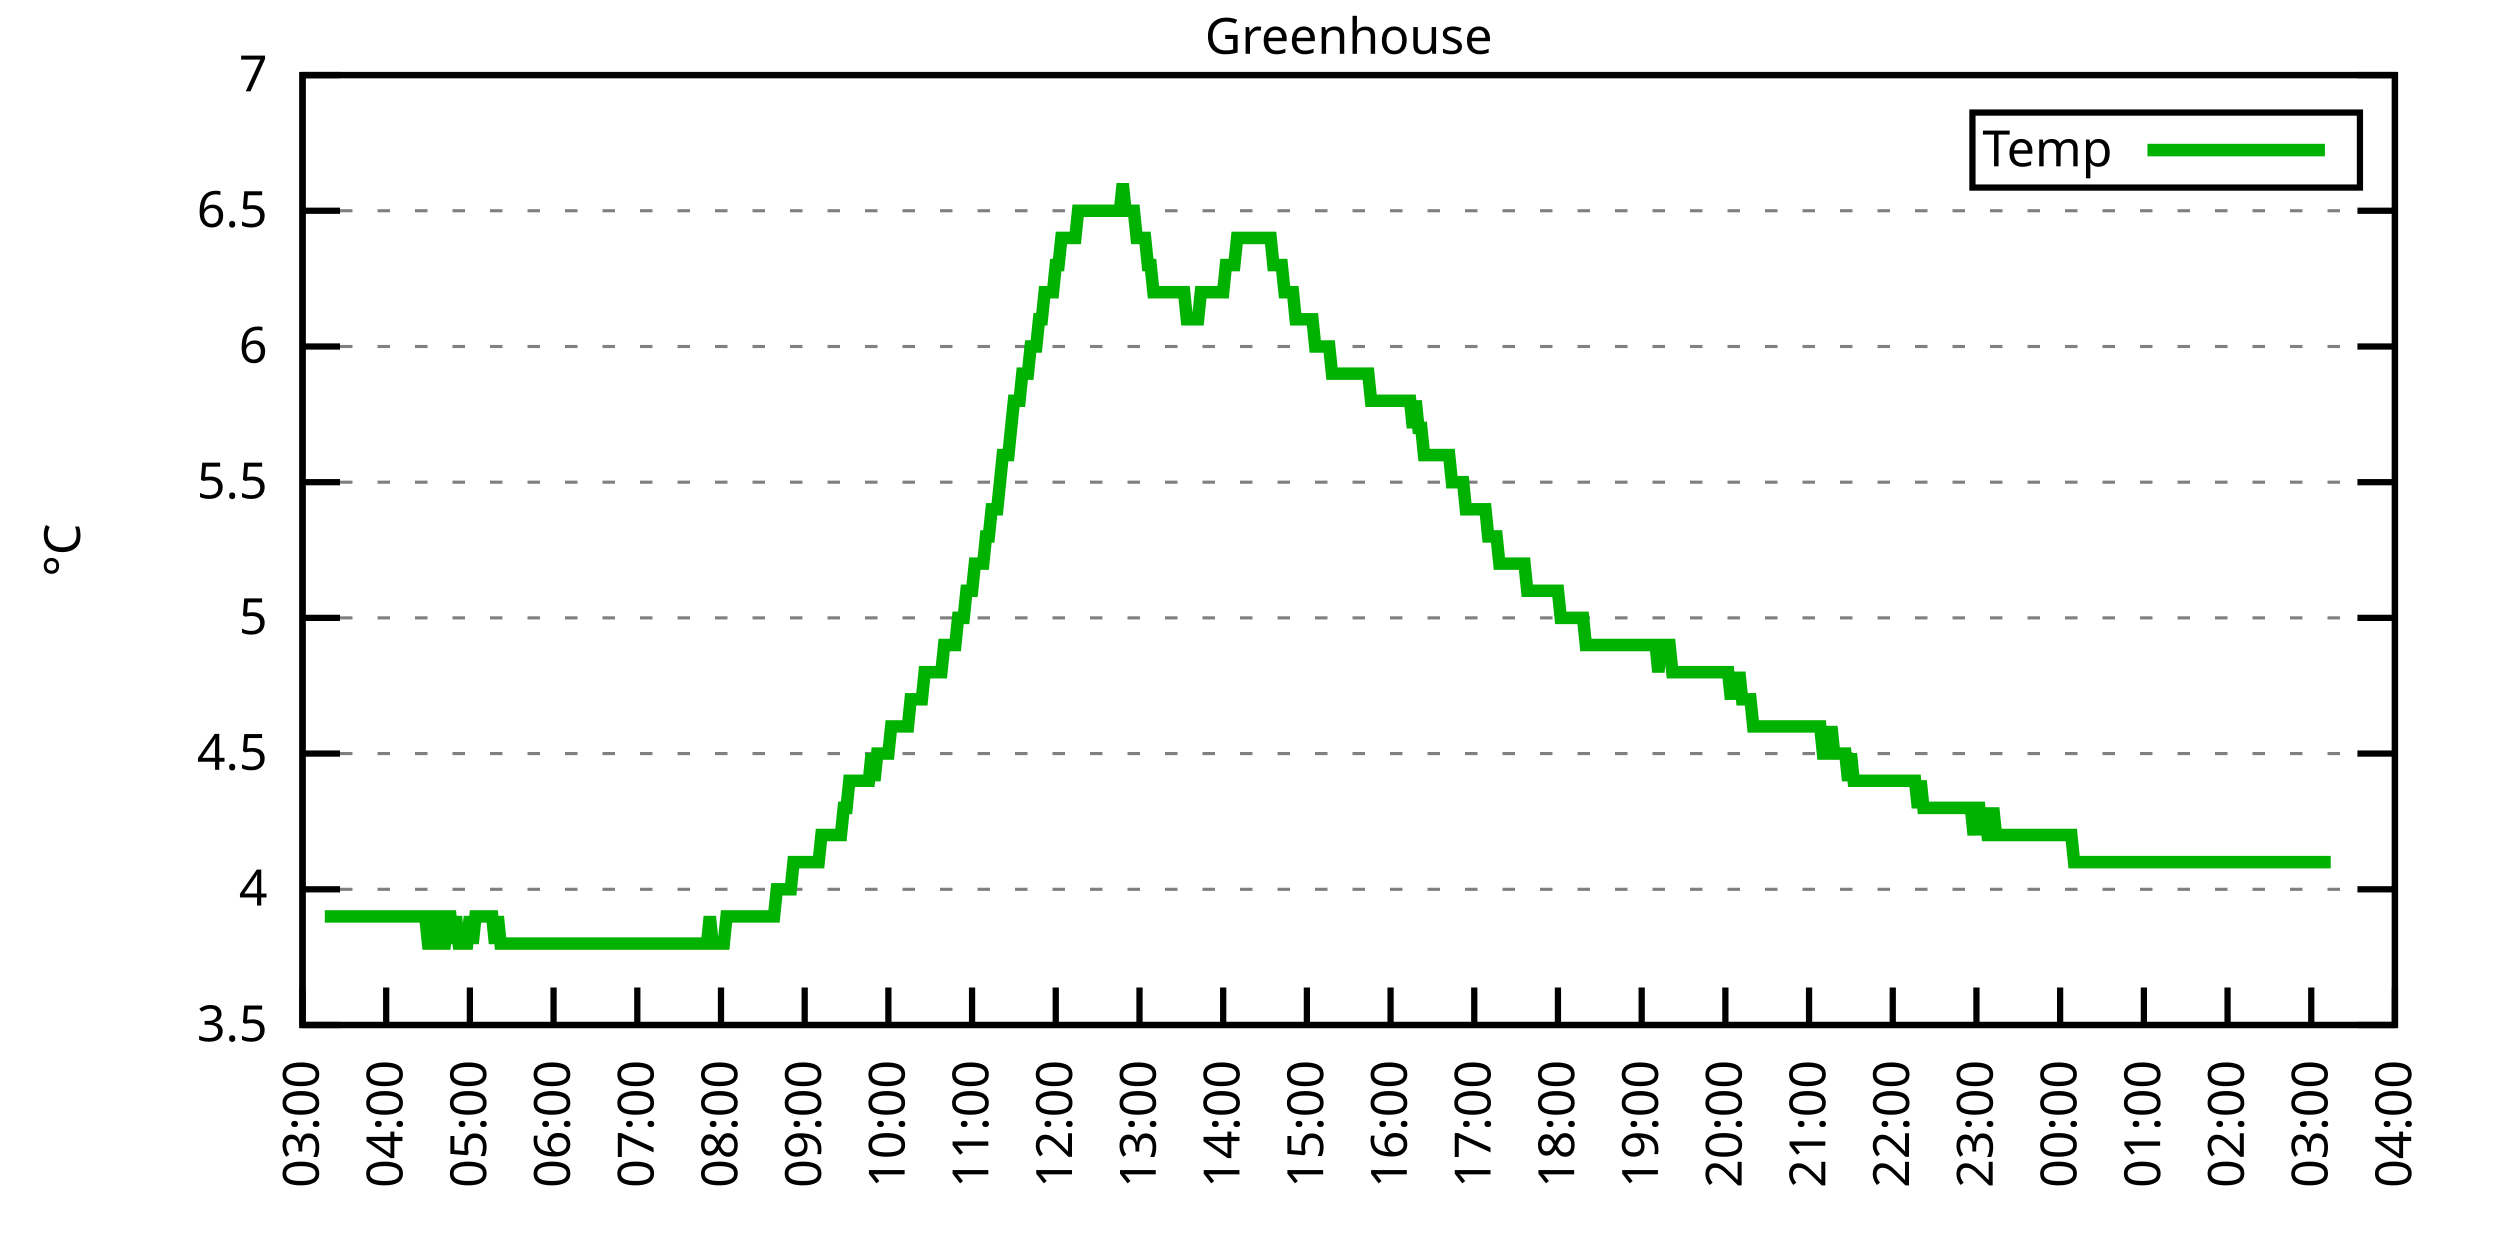
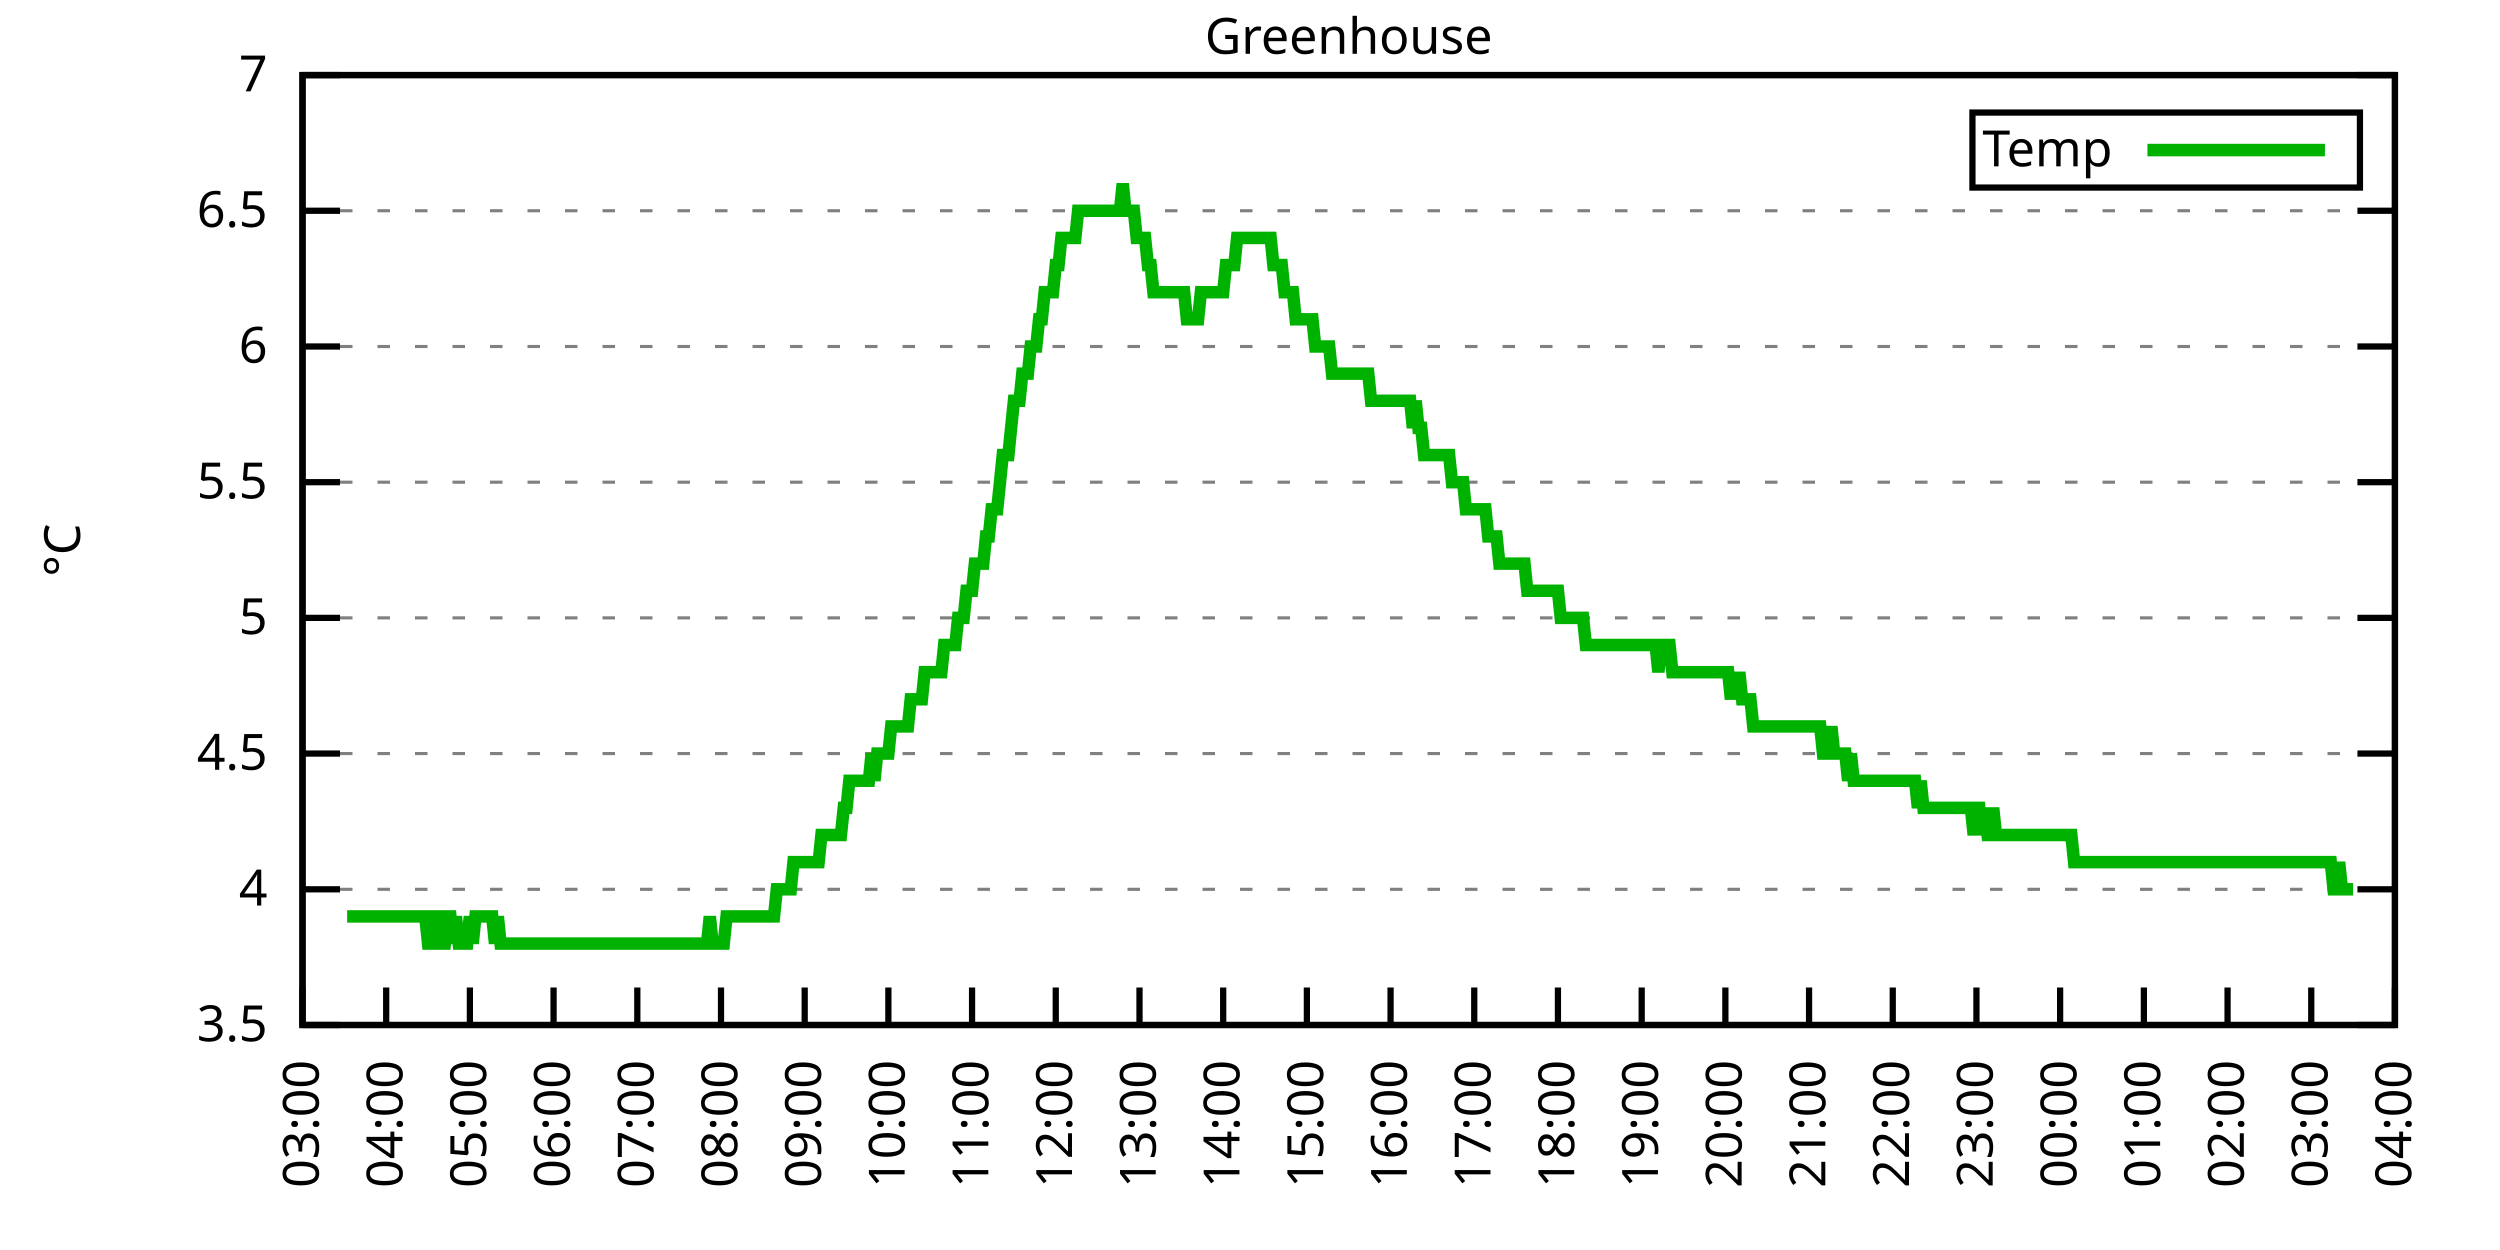
<svg xmlns="http://www.w3.org/2000/svg" xmlns:xlink="http://www.w3.org/1999/xlink" width="400" height="200" viewBox="0 0 400 200">
  <g id="gnuplot_canvas">
    <rect x="0" y="0" width="400" height="200" fill="none" />
    <defs>
      <circle id="gpDot" r="0.5" stroke-width="0.5" stroke="currentColor" />
      <path id="gpPt0" stroke-width="0.333" stroke="currentColor" d="M-1,0 h2 M0,-1 v2" />
      <path id="gpPt1" stroke-width="0.333" stroke="currentColor" d="M-1,-1 L1,1 M1,-1 L-1,1" />
      <path id="gpPt2" stroke-width="0.333" stroke="currentColor" d="M-1,0 L1,0 M0,-1 L0,1 M-1,-1 L1,1 M-1,1 L1,-1" />
      <rect id="gpPt3" stroke-width="0.333" stroke="currentColor" x="-1" y="-1" width="2" height="2" />
      <rect id="gpPt4" stroke-width="0.333" stroke="currentColor" fill="currentColor" x="-1" y="-1" width="2" height="2" />
      <circle id="gpPt5" stroke-width="0.333" stroke="currentColor" cx="0" cy="0" r="1" />
      <use xlink:href="#gpPt5" id="gpPt6" fill="currentColor" stroke="none" />
      <path id="gpPt7" stroke-width="0.333" stroke="currentColor" d="M0,-1.33 L-1.33,0.67 L1.33,0.67 z" />
      <use xlink:href="#gpPt7" id="gpPt8" fill="currentColor" stroke="none" />
      <use xlink:href="#gpPt7" id="gpPt9" stroke="currentColor" transform="rotate(180)" />
      <use xlink:href="#gpPt9" id="gpPt10" fill="currentColor" stroke="none" />
      <use xlink:href="#gpPt3" id="gpPt11" stroke="currentColor" transform="rotate(45)" />
      <use xlink:href="#gpPt11" id="gpPt12" fill="currentColor" stroke="none" />
      <path id="gpPt13" stroke-width="0.333" stroke="currentColor" d="M0,1.330 L1.265,0.411 L0.782,-1.067 L-0.782,-1.076 L-1.265,0.411 z" />
      <use xlink:href="#gpPt13" id="gpPt14" fill="currentColor" stroke="none" />
      <filter id="textbox" filterUnits="objectBoundingBox" x="0" y="0" height="1" width="1">
        <feFlood flood-color="white" flood-opacity="1" result="bgnd" />
        <feComposite in="SourceGraphic" in2="bgnd" operator="atop" />
      </filter>
      <filter id="greybox" filterUnits="objectBoundingBox" x="0" y="0" height="1" width="1">
        <feFlood flood-color="lightgrey" flood-opacity="1" result="grey" />
        <feComposite in="SourceGraphic" in2="grey" operator="atop" />
      </filter>
    </defs>
    <g fill="none" color="white" stroke="currentColor" stroke-width="1.00" stroke-linecap="butt" stroke-linejoin="miter">
</g>
    <g fill="none" color="black" stroke="currentColor" stroke-width="1.00" stroke-linecap="butt" stroke-linejoin="miter">
      <g stroke="none" shape-rendering="crispEdges">
        <polygon fill="rgb(255, 255, 255)" points="48.40,164.00 383.18,164.00 383.18,12.02 48.40,12.02 " />
      </g>
    </g>
    <g fill="none" color="black" stroke="currentColor" stroke-width="1.00" stroke-linecap="butt" stroke-linejoin="miter">
</g>
    <g fill="none" color="black" stroke="black" stroke-width="0.50" stroke-linecap="butt" stroke-linejoin="miter">
</g>
    <g fill="none" color="gray" stroke="currentColor" stroke-width="0.50" stroke-linecap="butt" stroke-linejoin="miter">
      <path stroke="gray" stroke-dasharray="2,4" class="gridline" d="M48.40,164.00 L383.19,164.00  " />
    </g>
    <g fill="none" color="gray" stroke="gray" stroke-width="1.00" stroke-linecap="butt" stroke-linejoin="miter">
</g>
    <g fill="none" color="black" stroke="currentColor" stroke-width="1.00" stroke-linecap="butt" stroke-linejoin="miter">
      <path stroke="black" d="M48.40,164.00 L54.40,164.00 M383.19,164.00 L377.19,164.00  " />
      <g transform="translate(42.80,166.60)" stroke="none" fill="black" font-family="Sans" font-size="8.00" text-anchor="end">
        <text>
          <tspan font-family="Sans"> 3.5</tspan>
        </text>
      </g>
    </g>
    <g fill="none" color="black" stroke="currentColor" stroke-width="1.00" stroke-linecap="butt" stroke-linejoin="miter">
</g>
    <g fill="none" color="black" stroke="black" stroke-width="0.50" stroke-linecap="butt" stroke-linejoin="miter">
</g>
    <g fill="none" color="gray" stroke="currentColor" stroke-width="0.50" stroke-linecap="butt" stroke-linejoin="miter">
      <path stroke="gray" stroke-dasharray="2,4" class="gridline" d="M48.40,142.29 L383.19,142.29  " />
    </g>
    <g fill="none" color="gray" stroke="gray" stroke-width="1.00" stroke-linecap="butt" stroke-linejoin="miter">
</g>
    <g fill="none" color="black" stroke="currentColor" stroke-width="1.00" stroke-linecap="butt" stroke-linejoin="miter">
      <path stroke="black" d="M48.40,142.29 L54.40,142.29 M383.19,142.29 L377.19,142.29  " />
      <g transform="translate(42.80,144.89)" stroke="none" fill="black" font-family="Sans" font-size="8.00" text-anchor="end">
        <text>
          <tspan font-family="Sans"> 4</tspan>
        </text>
      </g>
    </g>
    <g fill="none" color="black" stroke="currentColor" stroke-width="1.00" stroke-linecap="butt" stroke-linejoin="miter">
</g>
    <g fill="none" color="black" stroke="black" stroke-width="0.50" stroke-linecap="butt" stroke-linejoin="miter">
</g>
    <g fill="none" color="gray" stroke="currentColor" stroke-width="0.50" stroke-linecap="butt" stroke-linejoin="miter">
      <path stroke="gray" stroke-dasharray="2,4" class="gridline" d="M48.40,120.57 L383.19,120.57  " />
    </g>
    <g fill="none" color="gray" stroke="gray" stroke-width="1.00" stroke-linecap="butt" stroke-linejoin="miter">
</g>
    <g fill="none" color="black" stroke="currentColor" stroke-width="1.00" stroke-linecap="butt" stroke-linejoin="miter">
      <path stroke="black" d="M48.40,120.57 L54.40,120.57 M383.19,120.57 L377.19,120.57  " />
      <g transform="translate(42.80,123.17)" stroke="none" fill="black" font-family="Sans" font-size="8.00" text-anchor="end">
        <text>
          <tspan font-family="Sans"> 4.5</tspan>
        </text>
      </g>
    </g>
    <g fill="none" color="black" stroke="currentColor" stroke-width="1.00" stroke-linecap="butt" stroke-linejoin="miter">
</g>
    <g fill="none" color="black" stroke="black" stroke-width="0.50" stroke-linecap="butt" stroke-linejoin="miter">
</g>
    <g fill="none" color="gray" stroke="currentColor" stroke-width="0.50" stroke-linecap="butt" stroke-linejoin="miter">
      <path stroke="gray" stroke-dasharray="2,4" class="gridline" d="M48.40,98.86 L383.19,98.86  " />
    </g>
    <g fill="none" color="gray" stroke="gray" stroke-width="1.00" stroke-linecap="butt" stroke-linejoin="miter">
</g>
    <g fill="none" color="black" stroke="currentColor" stroke-width="1.00" stroke-linecap="butt" stroke-linejoin="miter">
      <path stroke="black" d="M48.40,98.86 L54.40,98.86 M383.19,98.86 L377.19,98.86  " />
      <g transform="translate(42.80,101.46)" stroke="none" fill="black" font-family="Sans" font-size="8.00" text-anchor="end">
        <text>
          <tspan font-family="Sans"> 5</tspan>
        </text>
      </g>
    </g>
    <g fill="none" color="black" stroke="currentColor" stroke-width="1.00" stroke-linecap="butt" stroke-linejoin="miter">
</g>
    <g fill="none" color="black" stroke="black" stroke-width="0.50" stroke-linecap="butt" stroke-linejoin="miter">
</g>
    <g fill="none" color="gray" stroke="currentColor" stroke-width="0.50" stroke-linecap="butt" stroke-linejoin="miter">
      <path stroke="gray" stroke-dasharray="2,4" class="gridline" d="M48.40,77.15 L383.19,77.15  " />
    </g>
    <g fill="none" color="gray" stroke="gray" stroke-width="1.00" stroke-linecap="butt" stroke-linejoin="miter">
</g>
    <g fill="none" color="black" stroke="currentColor" stroke-width="1.00" stroke-linecap="butt" stroke-linejoin="miter">
      <path stroke="black" d="M48.40,77.15 L54.40,77.15 M383.19,77.15 L377.19,77.15  " />
      <g transform="translate(42.80,79.75)" stroke="none" fill="black" font-family="Sans" font-size="8.00" text-anchor="end">
        <text>
          <tspan font-family="Sans"> 5.5</tspan>
        </text>
      </g>
    </g>
    <g fill="none" color="black" stroke="currentColor" stroke-width="1.00" stroke-linecap="butt" stroke-linejoin="miter">
</g>
    <g fill="none" color="black" stroke="black" stroke-width="0.50" stroke-linecap="butt" stroke-linejoin="miter">
</g>
    <g fill="none" color="gray" stroke="currentColor" stroke-width="0.50" stroke-linecap="butt" stroke-linejoin="miter">
      <path stroke="gray" stroke-dasharray="2,4" class="gridline" d="M48.40,55.44 L383.19,55.44  " />
    </g>
    <g fill="none" color="gray" stroke="gray" stroke-width="1.00" stroke-linecap="butt" stroke-linejoin="miter">
</g>
    <g fill="none" color="black" stroke="currentColor" stroke-width="1.00" stroke-linecap="butt" stroke-linejoin="miter">
      <path stroke="black" d="M48.40,55.44 L54.40,55.44 M383.19,55.44 L377.19,55.44  " />
      <g transform="translate(42.80,58.04)" stroke="none" fill="black" font-family="Sans" font-size="8.00" text-anchor="end">
        <text>
          <tspan font-family="Sans"> 6</tspan>
        </text>
      </g>
    </g>
    <g fill="none" color="black" stroke="currentColor" stroke-width="1.00" stroke-linecap="butt" stroke-linejoin="miter">
</g>
    <g fill="none" color="black" stroke="black" stroke-width="0.50" stroke-linecap="butt" stroke-linejoin="miter">
</g>
    <g fill="none" color="gray" stroke="currentColor" stroke-width="0.50" stroke-linecap="butt" stroke-linejoin="miter">
      <path stroke="gray" stroke-dasharray="2,4" class="gridline" d="M48.40,33.72 L383.19,33.72  " />
    </g>
    <g fill="none" color="gray" stroke="gray" stroke-width="1.00" stroke-linecap="butt" stroke-linejoin="miter">
</g>
    <g fill="none" color="black" stroke="currentColor" stroke-width="1.00" stroke-linecap="butt" stroke-linejoin="miter">
      <path stroke="black" d="M48.40,33.72 L54.40,33.72 M383.19,33.72 L377.19,33.72  " />
      <g transform="translate(42.80,36.32)" stroke="none" fill="black" font-family="Sans" font-size="8.00" text-anchor="end">
        <text>
          <tspan font-family="Sans"> 6.5</tspan>
        </text>
      </g>
    </g>
    <g fill="none" color="black" stroke="currentColor" stroke-width="1.00" stroke-linecap="butt" stroke-linejoin="miter">
</g>
    <g fill="none" color="black" stroke="black" stroke-width="0.50" stroke-linecap="butt" stroke-linejoin="miter">
</g>
    <g fill="none" color="gray" stroke="currentColor" stroke-width="0.50" stroke-linecap="butt" stroke-linejoin="miter">
      <path stroke="gray" stroke-dasharray="2,4" class="gridline" d="M48.40,12.01 L383.19,12.01  " />
    </g>
    <g fill="none" color="gray" stroke="gray" stroke-width="1.00" stroke-linecap="butt" stroke-linejoin="miter">
</g>
    <g fill="none" color="black" stroke="currentColor" stroke-width="1.00" stroke-linecap="butt" stroke-linejoin="miter">
      <path stroke="black" d="M48.40,12.01 L54.40,12.01 M383.19,12.01 L377.19,12.01  " />
      <g transform="translate(42.80,14.61)" stroke="none" fill="black" font-family="Sans" font-size="8.00" text-anchor="end">
        <text>
          <tspan font-family="Sans"> 7</tspan>
        </text>
      </g>
    </g>
    <g fill="none" color="black" stroke="currentColor" stroke-width="1.00" stroke-linecap="butt" stroke-linejoin="miter">
      <path stroke="black" d="M48.40,164.00 L48.40,158.00  " />
      <g transform="translate(51.00,169.60) rotate(270.00)" stroke="none" fill="black" font-family="Sans" font-size="8.00" text-anchor="end">
        <text>
          <tspan font-family="Sans">03:00</tspan>
        </text>
      </g>
    </g>
    <g fill="none" color="black" stroke="currentColor" stroke-width="1.00" stroke-linecap="butt" stroke-linejoin="miter">
      <path stroke="black" d="M61.79,164.00 L61.79,158.00  " />
      <g transform="translate(64.39,169.60) rotate(270.00)" stroke="none" fill="black" font-family="Sans" font-size="8.00" text-anchor="end">
        <text>
          <tspan font-family="Sans">04:00</tspan>
        </text>
      </g>
    </g>
    <g fill="none" color="black" stroke="currentColor" stroke-width="1.00" stroke-linecap="butt" stroke-linejoin="miter">
      <path stroke="black" d="M75.18,164.00 L75.18,158.00  " />
      <g transform="translate(77.78,169.60) rotate(270.00)" stroke="none" fill="black" font-family="Sans" font-size="8.00" text-anchor="end">
        <text>
          <tspan font-family="Sans">05:00</tspan>
        </text>
      </g>
    </g>
    <g fill="none" color="black" stroke="currentColor" stroke-width="1.00" stroke-linecap="butt" stroke-linejoin="miter">
      <path stroke="black" d="M88.57,164.00 L88.57,158.00  " />
      <g transform="translate(91.17,169.60) rotate(270.00)" stroke="none" fill="black" font-family="Sans" font-size="8.00" text-anchor="end">
        <text>
          <tspan font-family="Sans">06:00</tspan>
        </text>
      </g>
    </g>
    <g fill="none" color="black" stroke="currentColor" stroke-width="1.00" stroke-linecap="butt" stroke-linejoin="miter">
      <path stroke="black" d="M101.97,164.00 L101.97,158.00  " />
      <g transform="translate(104.57,169.60) rotate(270.00)" stroke="none" fill="black" font-family="Sans" font-size="8.00" text-anchor="end">
        <text>
          <tspan font-family="Sans">07:00</tspan>
        </text>
      </g>
    </g>
    <g fill="none" color="black" stroke="currentColor" stroke-width="1.00" stroke-linecap="butt" stroke-linejoin="miter">
      <path stroke="black" d="M115.36,164.00 L115.36,158.00  " />
      <g transform="translate(117.96,169.60) rotate(270.00)" stroke="none" fill="black" font-family="Sans" font-size="8.00" text-anchor="end">
        <text>
          <tspan font-family="Sans">08:00</tspan>
        </text>
      </g>
    </g>
    <g fill="none" color="black" stroke="currentColor" stroke-width="1.00" stroke-linecap="butt" stroke-linejoin="miter">
      <path stroke="black" d="M128.75,164.00 L128.75,158.00  " />
      <g transform="translate(131.35,169.60) rotate(270.00)" stroke="none" fill="black" font-family="Sans" font-size="8.00" text-anchor="end">
        <text>
          <tspan font-family="Sans">09:00</tspan>
        </text>
      </g>
    </g>
    <g fill="none" color="black" stroke="currentColor" stroke-width="1.00" stroke-linecap="butt" stroke-linejoin="miter">
      <path stroke="black" d="M142.14,164.00 L142.14,158.00  " />
      <g transform="translate(144.74,169.60) rotate(270.00)" stroke="none" fill="black" font-family="Sans" font-size="8.00" text-anchor="end">
        <text>
          <tspan font-family="Sans">10:00</tspan>
        </text>
      </g>
    </g>
    <g fill="none" color="black" stroke="currentColor" stroke-width="1.00" stroke-linecap="butt" stroke-linejoin="miter">
      <path stroke="black" d="M155.53,164.00 L155.53,158.00  " />
      <g transform="translate(158.13,169.60) rotate(270.00)" stroke="none" fill="black" font-family="Sans" font-size="8.00" text-anchor="end">
        <text>
          <tspan font-family="Sans">11:00</tspan>
        </text>
      </g>
    </g>
    <g fill="none" color="black" stroke="currentColor" stroke-width="1.00" stroke-linecap="butt" stroke-linejoin="miter">
      <path stroke="black" d="M168.92,164.00 L168.92,158.00  " />
      <g transform="translate(171.52,169.60) rotate(270.00)" stroke="none" fill="black" font-family="Sans" font-size="8.00" text-anchor="end">
        <text>
          <tspan font-family="Sans">12:00</tspan>
        </text>
      </g>
    </g>
    <g fill="none" color="black" stroke="currentColor" stroke-width="1.00" stroke-linecap="butt" stroke-linejoin="miter">
      <path stroke="black" d="M182.32,164.00 L182.32,158.00  " />
      <g transform="translate(184.92,169.60) rotate(270.00)" stroke="none" fill="black" font-family="Sans" font-size="8.00" text-anchor="end">
        <text>
          <tspan font-family="Sans">13:00</tspan>
        </text>
      </g>
    </g>
    <g fill="none" color="black" stroke="currentColor" stroke-width="1.00" stroke-linecap="butt" stroke-linejoin="miter">
      <path stroke="black" d="M195.71,164.00 L195.71,158.00  " />
      <g transform="translate(198.31,169.60) rotate(270.00)" stroke="none" fill="black" font-family="Sans" font-size="8.00" text-anchor="end">
        <text>
          <tspan font-family="Sans">14:00</tspan>
        </text>
      </g>
    </g>
    <g fill="none" color="black" stroke="currentColor" stroke-width="1.00" stroke-linecap="butt" stroke-linejoin="miter">
      <path stroke="black" d="M209.10,164.00 L209.10,158.00  " />
      <g transform="translate(211.70,169.60) rotate(270.00)" stroke="none" fill="black" font-family="Sans" font-size="8.00" text-anchor="end">
        <text>
          <tspan font-family="Sans">15:00</tspan>
        </text>
      </g>
    </g>
    <g fill="none" color="black" stroke="currentColor" stroke-width="1.00" stroke-linecap="butt" stroke-linejoin="miter">
      <path stroke="black" d="M222.49,164.00 L222.49,158.00  " />
      <g transform="translate(225.09,169.60) rotate(270.00)" stroke="none" fill="black" font-family="Sans" font-size="8.00" text-anchor="end">
        <text>
          <tspan font-family="Sans">16:00</tspan>
        </text>
      </g>
    </g>
    <g fill="none" color="black" stroke="currentColor" stroke-width="1.00" stroke-linecap="butt" stroke-linejoin="miter">
      <path stroke="black" d="M235.88,164.00 L235.88,158.00  " />
      <g transform="translate(238.48,169.60) rotate(270.00)" stroke="none" fill="black" font-family="Sans" font-size="8.00" text-anchor="end">
        <text>
          <tspan font-family="Sans">17:00</tspan>
        </text>
      </g>
    </g>
    <g fill="none" color="black" stroke="currentColor" stroke-width="1.00" stroke-linecap="butt" stroke-linejoin="miter">
      <path stroke="black" d="M249.27,164.00 L249.27,158.00  " />
      <g transform="translate(251.87,169.60) rotate(270.00)" stroke="none" fill="black" font-family="Sans" font-size="8.00" text-anchor="end">
        <text>
          <tspan font-family="Sans">18:00</tspan>
        </text>
      </g>
    </g>
    <g fill="none" color="black" stroke="currentColor" stroke-width="1.00" stroke-linecap="butt" stroke-linejoin="miter">
      <path stroke="black" d="M262.67,164.00 L262.67,158.00  " />
      <g transform="translate(265.27,169.60) rotate(270.00)" stroke="none" fill="black" font-family="Sans" font-size="8.00" text-anchor="end">
        <text>
          <tspan font-family="Sans">19:00</tspan>
        </text>
      </g>
    </g>
    <g fill="none" color="black" stroke="currentColor" stroke-width="1.00" stroke-linecap="butt" stroke-linejoin="miter">
      <path stroke="black" d="M276.06,164.00 L276.06,158.00  " />
      <g transform="translate(278.66,169.60) rotate(270.00)" stroke="none" fill="black" font-family="Sans" font-size="8.00" text-anchor="end">
        <text>
          <tspan font-family="Sans">20:00</tspan>
        </text>
      </g>
    </g>
    <g fill="none" color="black" stroke="currentColor" stroke-width="1.00" stroke-linecap="butt" stroke-linejoin="miter">
      <path stroke="black" d="M289.45,164.00 L289.45,158.00  " />
      <g transform="translate(292.05,169.60) rotate(270.00)" stroke="none" fill="black" font-family="Sans" font-size="8.00" text-anchor="end">
        <text>
          <tspan font-family="Sans">21:00</tspan>
        </text>
      </g>
    </g>
    <g fill="none" color="black" stroke="currentColor" stroke-width="1.00" stroke-linecap="butt" stroke-linejoin="miter">
      <path stroke="black" d="M302.84,164.00 L302.84,158.00  " />
      <g transform="translate(305.44,169.60) rotate(270.00)" stroke="none" fill="black" font-family="Sans" font-size="8.00" text-anchor="end">
        <text>
          <tspan font-family="Sans">22:00</tspan>
        </text>
      </g>
    </g>
    <g fill="none" color="black" stroke="currentColor" stroke-width="1.00" stroke-linecap="butt" stroke-linejoin="miter">
      <path stroke="black" d="M316.23,164.00 L316.23,158.00  " />
      <g transform="translate(318.83,169.60) rotate(270.00)" stroke="none" fill="black" font-family="Sans" font-size="8.00" text-anchor="end">
        <text>
          <tspan font-family="Sans">23:00</tspan>
        </text>
      </g>
    </g>
    <g fill="none" color="black" stroke="currentColor" stroke-width="1.00" stroke-linecap="butt" stroke-linejoin="miter">
      <path stroke="black" d="M329.62,164.00 L329.62,158.00  " />
      <g transform="translate(332.22,169.60) rotate(270.00)" stroke="none" fill="black" font-family="Sans" font-size="8.00" text-anchor="end">
        <text>
          <tspan font-family="Sans">00:00</tspan>
        </text>
      </g>
    </g>
    <g fill="none" color="black" stroke="currentColor" stroke-width="1.00" stroke-linecap="butt" stroke-linejoin="miter">
      <path stroke="black" d="M343.02,164.00 L343.02,158.00  " />
      <g transform="translate(345.62,169.60) rotate(270.00)" stroke="none" fill="black" font-family="Sans" font-size="8.00" text-anchor="end">
        <text>
          <tspan font-family="Sans">01:00</tspan>
        </text>
      </g>
    </g>
    <g fill="none" color="black" stroke="currentColor" stroke-width="1.00" stroke-linecap="butt" stroke-linejoin="miter">
      <path stroke="black" d="M356.41,164.00 L356.41,158.00  " />
      <g transform="translate(359.01,169.60) rotate(270.00)" stroke="none" fill="black" font-family="Sans" font-size="8.00" text-anchor="end">
        <text>
          <tspan font-family="Sans">02:00</tspan>
        </text>
      </g>
    </g>
    <g fill="none" color="black" stroke="currentColor" stroke-width="1.00" stroke-linecap="butt" stroke-linejoin="miter">
      <path stroke="black" d="M369.80,164.00 L369.80,158.00  " />
      <g transform="translate(372.40,169.60) rotate(270.00)" stroke="none" fill="black" font-family="Sans" font-size="8.00" text-anchor="end">
        <text>
          <tspan font-family="Sans">03:00</tspan>
        </text>
      </g>
    </g>
    <g fill="none" color="black" stroke="currentColor" stroke-width="1.00" stroke-linecap="butt" stroke-linejoin="miter">
      <path stroke="black" d="M383.19,164.00 L383.19,158.00  " />
      <g transform="translate(385.79,169.60) rotate(270.00)" stroke="none" fill="black" font-family="Sans" font-size="8.00" text-anchor="end">
        <text>
          <tspan font-family="Sans">04:00</tspan>
        </text>
      </g>
    </g>
    <g fill="none" color="black" stroke="currentColor" stroke-width="1.00" stroke-linecap="butt" stroke-linejoin="miter">
</g>
    <g fill="none" color="black" stroke="currentColor" stroke-width="1.00" stroke-linecap="butt" stroke-linejoin="miter">
      <path stroke="black" d="M48.40,12.01 L48.40,164.00 L383.19,164.00 L383.19,12.01 L48.40,12.01 Z  " />
    </g>
    <g fill="none" color="black" stroke="currentColor" stroke-width="1.00" stroke-linecap="butt" stroke-linejoin="miter">
</g>
    <g fill="none" color="black" stroke="currentColor" stroke-width="1.00" stroke-linecap="butt" stroke-linejoin="miter">
      <path stroke="black" d="M315.59,30.01 L315.59,18.01 L377.59,18.01 L377.59,30.01 L315.59,30.01 Z  " />
    </g>
    <g id="Greenhouse_plot_1">
      <g fill="none" color="white" stroke="black" stroke-width="2.00" stroke-linecap="butt" stroke-linejoin="miter">
</g>
      <g fill="none" color="black" stroke="currentColor" stroke-width="2.00" stroke-linecap="butt" stroke-linejoin="miter">
        <g transform="translate(337.99,26.61)" stroke="none" fill="black" font-family="Sans" font-size="8.00" text-anchor="end">
          <text>
            <tspan font-family="Sans">Temp</tspan>
          </text>
        </g>
      </g>
      <g fill="none" color="black" stroke="currentColor" stroke-width="2.00" stroke-linecap="butt" stroke-linejoin="miter">
-         <path stroke="rgb(  0, 178,   0)" d="M343.59,24.01 L371.99,24.01 M51.97,146.63 L52.42,146.63 L52.86,146.63 L53.31,146.63 L53.76,146.63 L54.20,146.63   L54.65,146.63 L55.10,146.63 L55.54,146.63 L55.99,146.63 L56.43,146.63 L56.88,146.63 L57.33,146.63 L57.77,146.63   L58.22,146.63 L58.67,146.63 L59.11,146.63 L59.56,146.63 L60.01,146.63 L60.45,146.63 L60.90,146.63 L61.35,146.63   L61.79,146.63 L62.24,146.63 L62.68,146.63 L63.13,146.63 L63.58,146.63 L64.02,146.63 L64.47,146.63 L64.92,146.63   L65.36,146.63 L65.81,146.63 L66.26,146.63 L66.70,146.63 L67.15,146.63 L67.59,146.63 L68.04,146.63 L68.49,150.97   L68.93,150.97 L69.38,146.63 L69.83,146.63 L70.27,146.63 L70.72,150.97 L71.17,150.97 L71.61,146.63 L72.06,146.63   L72.50,150.97 L72.95,146.63 L73.40,150.97 L73.84,150.97 L74.29,150.97 L74.74,150.97 L75.18,146.63 L75.63,150.97   L76.08,146.63 L76.52,146.63 L76.97,146.63 L77.42,146.63 L77.86,146.63 L78.31,146.63 L78.75,146.63 L79.20,150.97   L79.65,146.63 L80.09,150.97 L80.54,150.97 L80.99,150.97 L81.43,150.97 L81.88,150.97 L82.33,150.97 L82.77,150.97   L83.22,150.97 L83.66,150.97 L84.11,150.97 L84.56,150.97 L85.00,150.97 L85.45,150.97 L85.90,150.97 L86.34,150.97   L86.79,150.97 L87.24,150.97 L87.68,150.97 L88.13,150.97 L88.57,150.97 L89.02,150.97 L89.47,150.97 L89.91,150.97   L90.36,150.97 L90.81,150.97 L91.25,150.97 L91.70,150.97 L92.15,150.97 L92.59,150.97 L93.04,150.97 L93.49,150.97   L93.93,150.97 L94.38,150.97 L94.82,150.97 L95.27,150.97 L95.72,150.97 L96.16,150.97 L96.61,150.97 L97.06,150.97   L97.50,150.97 L97.95,150.97 L98.40,150.97 L98.84,150.97 L99.29,150.97 L99.73,150.97 L100.18,150.97 L100.63,150.97   L101.07,150.97 L101.52,150.97 L101.97,150.97 L102.41,150.97 L102.86,150.97 L103.31,150.97 L103.75,150.97 L104.20,150.97   L104.64,150.97 L105.09,150.97 L105.54,150.97 L105.98,150.97 L106.43,150.97 L106.88,150.97 L107.32,150.97 L107.77,150.97   L108.22,150.97 L108.66,150.97 L109.11,150.97 L109.55,150.97 L110.00,150.97 L110.45,150.97 L110.89,150.97 L111.34,150.97   L111.79,150.97 L112.23,150.97 L112.68,150.97 L113.13,150.97 L113.57,146.63 L114.02,150.97 L114.47,150.97 L114.91,150.97   L115.36,150.97 L115.80,150.97 L116.25,146.63 L116.70,146.63 L117.14,146.63 L117.59,146.63 L118.04,146.63 L118.48,146.63   L118.93,146.63 L119.38,146.63 L119.82,146.63 L120.27,146.63 L120.71,146.63 L121.16,146.63 L121.61,146.63 L122.05,146.63   L122.50,146.63 L122.95,146.63 L123.39,146.63 L123.84,146.63 L124.29,142.29 L124.73,142.29 L125.18,142.29 L125.62,142.29   L126.07,142.29 L126.52,142.29 L126.96,137.94 L127.41,137.94 L127.86,137.94 L128.30,137.94 L128.75,137.94 L129.20,137.94   L129.64,137.94 L130.09,137.94 L130.54,137.94 L130.98,137.94 L131.43,133.60 L131.87,133.60 L132.32,133.60 L132.77,133.60   L133.21,133.60 L133.66,133.60 L134.11,133.60 L134.55,133.60 L135.00,129.26 L135.45,129.26 L135.89,124.92 L136.34,124.92   L136.78,124.92 L137.23,124.92 L137.68,124.92 L138.12,124.92 L138.57,124.92 L139.02,124.92 L139.46,120.57 L139.91,124.92   L140.36,120.57 L140.80,120.57 L141.25,120.57 L141.69,120.57 L142.14,120.57 L142.59,116.23 L143.03,116.23 L143.48,116.23   L143.93,116.23 L144.37,116.23 L144.82,116.23 L145.27,116.23 L145.71,111.89 L146.16,111.89 L146.61,111.89 L147.05,111.89   L147.50,111.89 L147.94,107.55 L148.39,107.55 L148.84,107.55 L149.28,107.55 L149.73,107.55 L150.18,107.55 L150.62,107.55   L151.07,103.20 L151.52,103.20 L151.96,103.20 L152.41,103.20 L152.85,103.20 L153.30,98.86 L153.75,98.86 L154.19,98.86   L154.64,94.52 L155.09,94.52 L155.53,94.52 L155.98,90.18 L156.43,90.18 L156.87,90.18 L157.32,90.18 L157.76,85.83   L158.21,85.83 L158.66,81.49 L159.10,81.49 L159.55,81.49 L160.00,77.15 L160.44,72.81 L160.89,72.81 L161.34,72.81   L161.78,68.46 L162.23,64.12 L162.67,64.12 L163.12,64.12 L163.57,59.78 L164.01,59.78 L164.46,59.78 L164.91,55.44   L165.35,55.44 L165.80,55.44 L166.25,51.09 L166.69,51.09 L167.14,46.75 L167.59,46.75 L168.03,46.75 L168.48,46.75   L168.92,42.41 L169.37,42.41 L169.82,38.07 L170.26,38.07 L170.71,38.07 L171.16,38.07 L171.60,38.07 L172.05,38.07   L172.50,33.72 L172.94,33.72 L173.39,33.72 L173.83,33.72 L174.28,33.72 L174.73,33.72 L175.17,33.72 L175.62,33.72   L176.07,33.72 L176.51,33.72 L176.96,33.72 L177.41,33.72 L177.85,33.72 L178.30,33.72 L178.74,33.72 L179.19,33.72   L179.64,29.38 L180.08,33.72 L180.53,33.72 L180.98,33.72 L181.42,33.72 L181.87,38.07 L182.32,38.07 L182.76,38.07   L183.21,38.07 L183.66,42.41 L184.10,42.41 L184.55,46.75 L184.99,46.75 L185.44,46.75 L185.89,46.75 L186.33,46.75   L186.78,46.75 L187.23,46.75 L187.67,46.75 L188.12,46.75 L188.57,46.75 L189.01,46.75 L189.46,46.75 L189.90,51.09   L190.35,51.09 L190.80,51.09 L191.24,51.09 L191.69,51.09 L192.14,46.75 L192.58,46.75 L193.03,46.75 L193.48,46.75   L193.92,46.75 L194.37,46.75 L194.81,46.75 L195.26,46.75 L195.71,46.75 L196.15,42.41 L196.60,42.41 L197.05,42.41   L197.49,42.41 L197.94,38.07 L198.39,38.07 L198.83,38.07 L199.28,38.07 L199.73,38.07 L200.17,38.07 L200.62,38.07   L201.06,38.07 L201.51,38.07 L201.96,38.07 L202.40,38.07 L202.85,38.07 L203.30,38.07 L203.74,42.41 L204.19,42.41   L204.64,42.41 L205.08,42.41 L205.53,46.75 L205.97,46.75 L206.42,46.75 L206.87,46.75 L207.31,51.09 L207.76,51.09   L208.21,51.09 L208.65,51.09 L209.10,51.09 L209.55,51.09 L209.99,51.09 L210.44,55.44 L210.88,55.44 L211.33,55.44   L211.78,55.44 L212.22,55.44 L212.67,55.44 L213.12,59.78 L213.56,59.78 L214.01,59.78 L214.46,59.78 L214.90,59.78   L215.35,59.78 L215.80,59.78 L216.24,59.78 L216.69,59.78 L217.13,59.78 L217.58,59.78 L218.03,59.78 L218.47,59.78   L218.92,59.78 L219.37,64.12 L219.81,64.12 L220.26,64.12 L220.71,64.12 L221.15,64.12 L221.60,64.12 L222.04,64.12   L222.49,64.12 L222.94,64.12 L223.38,64.12 L223.83,64.12 L224.28,64.12 L224.72,64.12 L225.17,64.12 L225.62,64.12   L226.06,68.46 L226.51,64.12 L226.95,68.46 L227.40,68.46 L227.85,72.81 L228.29,72.81 L228.74,72.81 L229.19,72.81   L229.63,72.81 L230.08,72.81 L230.53,72.81 L230.97,72.81 L231.42,72.81 L231.86,72.81 L232.31,77.15 L232.76,77.15   L233.20,77.15 L233.65,77.15 L234.10,77.15 L234.54,81.49 L234.99,81.49 L235.44,81.49 L235.88,81.49 L236.33,81.49   L236.78,81.49 L237.22,81.49 L237.67,81.49 L238.11,85.83 L238.56,85.83 L239.01,85.83 L239.45,85.83 L239.90,90.18   L240.35,90.18 L240.79,90.18 L241.24,90.18 L241.69,90.18 L242.13,90.18 L242.58,90.18 L243.02,90.18 L243.47,90.18   L243.92,90.18 L244.36,94.52 L244.81,94.52 L245.26,94.52 L245.70,94.52 L246.15,94.52 L246.60,94.52 L247.04,94.52   L247.49,94.52 L247.93,94.52 L248.38,94.52 L248.83,94.52 L249.27,94.52 L249.72,98.86 L250.17,98.86 L250.61,98.86   L251.06,98.86 L251.51,98.86 L251.95,98.86 L252.40,98.86 L252.85,98.86 L253.29,98.86 L253.74,103.20 L254.18,103.20   L254.63,103.20 L255.08,103.20 L255.52,103.20 L255.97,103.20 L256.42,103.20 L256.86,103.20 L257.31,103.20 L257.76,103.20   L258.20,103.20 L258.65,103.20 L259.09,103.20 L259.54,103.20 L259.99,103.20 L260.43,103.20 L260.88,103.20 L261.33,103.20   L261.77,103.20 L262.22,103.20 L262.67,103.20 L263.11,103.20 L263.56,103.20 L264.00,103.20 L264.45,103.20 L264.90,103.20   L265.34,107.55 L265.79,103.20 L266.24,103.20 L266.68,103.20 L267.13,103.20 L267.58,107.55 L268.02,107.55 L268.47,107.55   L268.92,107.55 L269.36,107.55 L269.81,107.55 L270.25,107.55 L270.70,107.55 L271.15,107.55 L271.59,107.55 L272.04,107.55   L272.49,107.55 L272.93,107.55 L273.38,107.55 L273.83,107.55 L274.27,107.55 L274.72,107.55 L275.16,107.55 L275.61,107.55   L276.06,107.55 L276.50,107.55 L276.95,111.89 L277.40,107.55 L277.84,111.89 L278.29,107.55 L278.74,111.89 L279.18,111.89   L279.63,111.89 L280.07,111.89 L280.52,116.23 L280.97,116.23 L281.41,116.23 L281.86,116.23 L282.31,116.23 L282.75,116.23   L283.20,116.23 L283.65,116.23 L284.09,116.23 L284.54,116.23 L284.98,116.23 L285.43,116.23 L285.88,116.23 L286.32,116.23   L286.77,116.23 L287.22,116.23 L287.66,116.23 L288.11,116.23 L288.56,116.23 L289.00,116.23 L289.45,116.23 L289.90,116.23   L290.34,116.23 L290.79,116.23 L291.23,116.23 L291.68,120.57 L292.13,120.57 L292.57,120.57 L293.02,116.23 L293.47,120.57   L293.91,120.57 L294.36,120.57 L294.81,120.57 L295.25,120.57 L295.70,124.92 L296.14,120.57 L296.59,124.92 L297.04,124.92   L297.48,124.92 L297.93,124.92 L298.38,124.92 L298.82,124.92 L299.27,124.92 L299.72,124.92 L300.16,124.92 L300.61,124.92   L301.05,124.92 L301.50,124.92 L301.95,124.92 L302.39,124.92 L302.84,124.92 L303.29,124.92 L303.73,124.92 L304.18,124.92   L304.63,124.92 L305.07,124.92 L305.52,124.92 L305.97,124.92 L306.41,124.92 L306.86,129.26 L307.30,124.92 L307.75,129.26   L308.20,129.26 L308.64,129.26 L309.09,129.26 L309.54,129.26 L309.98,129.26 L310.43,129.26 L310.88,129.26 L311.32,129.26   L311.77,129.26 L312.21,129.26 L312.66,129.26 L313.11,129.26 L313.55,129.26 L314.00,129.26 L314.45,129.26 L314.89,129.26   L315.34,129.26 L315.79,133.60 L316.23,129.26 L316.68,129.26 L317.12,133.60 L317.57,129.26 L318.02,133.60 L318.46,133.60   L318.91,129.26 L319.36,133.60 L319.80,133.60 L320.25,133.60 L320.70,133.60 L321.14,133.60 L321.59,133.60 L322.04,133.60   L322.48,133.60 L322.93,133.60 L323.37,133.60 L323.82,133.60 L324.27,133.60 L324.71,133.60 L325.16,133.60 L325.61,133.60   L326.05,133.60 L326.50,133.60 L326.95,133.60 L327.39,133.60 L327.84,133.60 L328.28,133.60 L328.73,133.60 L329.18,133.60   L329.62,133.60 L330.07,133.60 L330.52,133.60 L330.96,133.60 L331.41,133.60 L331.86,137.94 L332.30,137.94 L332.75,137.94   L333.19,137.94 L333.64,137.94 L334.09,137.94 L334.53,137.94 L334.98,137.94 L335.43,137.94 L335.87,137.94 L336.32,137.94   L336.77,137.94 L337.21,137.94 L337.66,137.94 L338.10,137.94 L338.55,137.94 L339.00,137.94 L339.44,137.94 L339.89,137.94   L340.34,137.94 L340.78,137.94 L341.23,137.94 L341.68,137.94 L342.12,137.94 L342.57,137.94 L343.02,137.94 L343.46,137.94   L343.91,137.94 L344.35,137.94 L344.80,137.94 L345.25,137.94 L345.69,137.94 L346.14,137.94 L346.59,137.94 L347.03,137.94   L347.48,137.94 L347.93,137.94 L348.37,137.94 L348.82,137.94 L349.26,137.94 L349.71,137.94 L350.16,137.94 L350.60,137.94   L351.05,137.94 L351.50,137.94 L351.94,137.94 L352.39,137.94 L352.84,137.94 L353.28,137.94 L353.73,137.94 L354.17,137.94   L354.62,137.94 L355.07,137.94 L355.51,137.94 L355.96,137.94 L356.41,137.94 L356.85,137.94 L357.30,137.94 L357.75,137.94   L358.19,137.94 L358.64,137.94 L359.09,137.94 L359.53,137.94 L359.98,137.94 L360.42,137.94 L360.87,137.94 L361.32,137.94   L361.76,137.94 L362.21,137.94 L362.66,137.94 L363.10,137.94 L363.55,137.94 L364.00,137.94 L364.44,137.94 L364.89,137.94   L365.33,137.94 L365.78,137.94 L366.23,137.94 L366.67,137.94 L367.12,137.94 L367.57,137.94 L368.01,137.94 L368.46,137.94   L368.91,137.94 L369.35,137.94 L369.80,137.94 L370.24,137.94 L370.69,137.94 L371.14,137.94 L371.58,137.94 L372.03,137.94   L372.48,137.94 L372.92,137.94  " />
+         <path stroke="rgb(  0, 178,   0)" d="M343.59,24.01 L371.99,24.01 M55.54,146.63 L55.99,146.63 L56.43,146.63 L56.88,146.63 L57.33,146.63 L57.77,146.63   L58.22,146.63 L58.67,146.63 L59.11,146.63 L59.56,146.63 L60.01,146.63 L60.45,146.63 L60.90,146.63 L61.35,146.63   L61.79,146.63 L62.24,146.63 L62.68,146.63 L63.13,146.63 L63.58,146.63 L64.02,146.63 L64.47,146.63 L64.92,146.63   L65.36,146.63 L65.81,146.63 L66.26,146.63 L66.70,146.63 L67.15,146.63 L67.59,146.63 L68.04,146.63 L68.49,150.97   L68.93,150.97 L69.38,146.63 L69.83,146.63 L70.27,146.63 L70.72,150.97 L71.17,150.97 L71.61,146.63 L72.06,146.63   L72.50,150.97 L72.95,146.63 L73.40,150.97 L73.84,150.97 L74.29,150.97 L74.74,150.97 L75.18,146.63 L75.63,150.97   L76.08,146.63 L76.52,146.63 L76.97,146.63 L77.42,146.63 L77.86,146.63 L78.31,146.63 L78.75,146.63 L79.20,150.97   L79.65,146.63 L80.09,150.97 L80.54,150.97 L80.99,150.97 L81.43,150.97 L81.88,150.97 L82.33,150.97 L82.77,150.97   L83.22,150.97 L83.66,150.97 L84.11,150.97 L84.56,150.97 L85.00,150.97 L85.45,150.97 L85.90,150.97 L86.34,150.97   L86.79,150.97 L87.24,150.97 L87.68,150.97 L88.13,150.97 L88.57,150.97 L89.02,150.97 L89.47,150.97 L89.91,150.97   L90.36,150.97 L90.81,150.97 L91.25,150.97 L91.70,150.97 L92.15,150.97 L92.59,150.97 L93.04,150.97 L93.49,150.97   L93.93,150.97 L94.38,150.97 L94.82,150.97 L95.27,150.97 L95.72,150.97 L96.16,150.97 L96.61,150.97 L97.06,150.97   L97.50,150.97 L97.95,150.97 L98.40,150.97 L98.84,150.97 L99.29,150.97 L99.73,150.97 L100.18,150.97 L100.63,150.97   L101.07,150.97 L101.52,150.97 L101.97,150.97 L102.41,150.97 L102.86,150.97 L103.31,150.97 L103.75,150.97 L104.20,150.97   L104.64,150.97 L105.09,150.97 L105.54,150.97 L105.98,150.97 L106.43,150.97 L106.88,150.97 L107.32,150.97 L107.77,150.97   L108.22,150.97 L108.66,150.97 L109.11,150.97 L109.55,150.97 L110.00,150.97 L110.45,150.97 L110.89,150.97 L111.34,150.97   L111.79,150.97 L112.23,150.97 L112.68,150.97 L113.13,150.97 L113.57,146.63 L114.02,150.97 L114.47,150.97 L114.91,150.97   L115.36,150.97 L115.80,150.97 L116.25,146.63 L116.70,146.63 L117.14,146.63 L117.59,146.63 L118.04,146.63 L118.48,146.63   L118.93,146.63 L119.38,146.63 L119.82,146.63 L120.27,146.63 L120.71,146.63 L121.16,146.63 L121.61,146.63 L122.05,146.63   L122.50,146.63 L122.95,146.63 L123.39,146.63 L123.84,146.63 L124.29,142.29 L124.73,142.29 L125.18,142.29 L125.62,142.29   L126.07,142.29 L126.52,142.29 L126.96,137.94 L127.41,137.94 L127.86,137.94 L128.30,137.94 L128.75,137.94 L129.20,137.94   L129.64,137.94 L130.09,137.94 L130.54,137.94 L130.98,137.94 L131.43,133.60 L131.87,133.60 L132.32,133.60 L132.77,133.60   L133.21,133.60 L133.66,133.60 L134.11,133.60 L134.55,133.60 L135.00,129.26 L135.45,129.26 L135.89,124.92 L136.34,124.92   L136.78,124.92 L137.23,124.92 L137.68,124.92 L138.12,124.92 L138.57,124.92 L139.02,124.92 L139.46,120.57 L139.91,124.92   L140.36,120.57 L140.80,120.57 L141.25,120.57 L141.69,120.57 L142.14,120.57 L142.59,116.23 L143.03,116.23 L143.48,116.23   L143.93,116.23 L144.37,116.23 L144.82,116.23 L145.27,116.23 L145.71,111.89 L146.16,111.89 L146.61,111.89 L147.05,111.89   L147.50,111.89 L147.94,107.55 L148.39,107.55 L148.84,107.55 L149.28,107.55 L149.73,107.55 L150.18,107.55 L150.62,107.55   L151.07,103.20 L151.52,103.20 L151.96,103.20 L152.41,103.20 L152.85,103.20 L153.30,98.86 L153.75,98.86 L154.19,98.86   L154.64,94.52 L155.09,94.52 L155.53,94.52 L155.98,90.18 L156.43,90.18 L156.87,90.18 L157.32,90.18 L157.76,85.83   L158.21,85.83 L158.66,81.49 L159.10,81.49 L159.55,81.49 L160.00,77.15 L160.44,72.81 L160.89,72.81 L161.34,72.81   L161.78,68.46 L162.23,64.12 L162.67,64.12 L163.12,64.12 L163.57,59.78 L164.01,59.78 L164.46,59.78 L164.91,55.44   L165.35,55.44 L165.80,55.44 L166.25,51.09 L166.69,51.09 L167.14,46.75 L167.59,46.75 L168.03,46.75 L168.48,46.75   L168.92,42.41 L169.37,42.41 L169.82,38.07 L170.26,38.07 L170.71,38.07 L171.16,38.07 L171.60,38.07 L172.05,38.07   L172.50,33.72 L172.94,33.72 L173.39,33.72 L173.83,33.72 L174.28,33.72 L174.73,33.72 L175.17,33.72 L175.62,33.72   L176.07,33.72 L176.51,33.72 L176.96,33.72 L177.41,33.72 L177.85,33.72 L178.30,33.72 L178.74,33.72 L179.19,33.72   L179.64,29.38 L180.08,33.72 L180.53,33.72 L180.98,33.72 L181.42,33.72 L181.87,38.07 L182.32,38.07 L182.76,38.07   L183.21,38.07 L183.66,42.41 L184.10,42.41 L184.55,46.75 L184.99,46.75 L185.44,46.75 L185.89,46.75 L186.33,46.75   L186.78,46.75 L187.23,46.75 L187.67,46.75 L188.12,46.75 L188.57,46.75 L189.01,46.75 L189.46,46.75 L189.90,51.09   L190.35,51.09 L190.80,51.09 L191.24,51.09 L191.69,51.09 L192.14,46.75 L192.58,46.75 L193.03,46.75 L193.48,46.75   L193.92,46.75 L194.37,46.75 L194.81,46.75 L195.26,46.75 L195.71,46.75 L196.15,42.41 L196.60,42.41 L197.05,42.41   L197.49,42.41 L197.94,38.07 L198.39,38.07 L198.83,38.07 L199.28,38.07 L199.73,38.07 L200.17,38.07 L200.62,38.07   L201.06,38.07 L201.51,38.07 L201.96,38.07 L202.40,38.07 L202.85,38.07 L203.30,38.07 L203.74,42.41 L204.19,42.41   L204.64,42.41 L205.08,42.41 L205.53,46.75 L205.97,46.75 L206.42,46.75 L206.87,46.75 L207.31,51.09 L207.76,51.09   L208.21,51.09 L208.65,51.09 L209.10,51.09 L209.55,51.09 L209.99,51.09 L210.44,55.44 L210.88,55.44 L211.33,55.44   L211.78,55.44 L212.22,55.44 L212.67,55.44 L213.12,59.78 L213.56,59.78 L214.01,59.78 L214.46,59.78 L214.90,59.78   L215.35,59.78 L215.80,59.78 L216.24,59.78 L216.69,59.78 L217.13,59.78 L217.58,59.78 L218.03,59.78 L218.47,59.78   L218.92,59.78 L219.37,64.12 L219.81,64.12 L220.26,64.12 L220.71,64.12 L221.15,64.12 L221.60,64.12 L222.04,64.12   L222.49,64.12 L222.94,64.12 L223.38,64.12 L223.83,64.12 L224.28,64.12 L224.72,64.12 L225.17,64.12 L225.62,64.12   L226.06,68.46 L226.51,64.12 L226.95,68.46 L227.40,68.46 L227.85,72.81 L228.29,72.81 L228.74,72.81 L229.19,72.81   L229.63,72.81 L230.08,72.81 L230.53,72.81 L230.97,72.81 L231.42,72.81 L231.86,72.81 L232.31,77.15 L232.76,77.15   L233.20,77.15 L233.65,77.15 L234.10,77.15 L234.54,81.49 L234.99,81.49 L235.44,81.49 L235.88,81.49 L236.33,81.49   L236.78,81.49 L237.22,81.49 L237.67,81.49 L238.11,85.83 L238.56,85.83 L239.01,85.83 L239.45,85.83 L239.90,90.18   L240.35,90.18 L240.79,90.18 L241.24,90.18 L241.69,90.18 L242.13,90.18 L242.58,90.18 L243.02,90.18 L243.47,90.18   L243.92,90.18 L244.36,94.52 L244.81,94.52 L245.26,94.52 L245.70,94.52 L246.15,94.52 L246.60,94.52 L247.04,94.52   L247.49,94.52 L247.93,94.52 L248.38,94.52 L248.83,94.52 L249.27,94.52 L249.72,98.86 L250.17,98.86 L250.61,98.86   L251.06,98.86 L251.51,98.86 L251.95,98.86 L252.40,98.86 L252.85,98.86 L253.29,98.86 L253.74,103.20 L254.18,103.20   L254.63,103.20 L255.08,103.20 L255.52,103.20 L255.97,103.20 L256.42,103.20 L256.86,103.20 L257.31,103.20 L257.76,103.20   L258.20,103.20 L258.65,103.20 L259.09,103.20 L259.54,103.20 L259.99,103.20 L260.43,103.20 L260.88,103.20 L261.33,103.20   L261.77,103.20 L262.22,103.20 L262.67,103.20 L263.11,103.20 L263.56,103.20 L264.00,103.20 L264.45,103.20 L264.90,103.20   L265.34,107.55 L265.79,103.20 L266.24,103.20 L266.68,103.20 L267.13,103.20 L267.58,107.55 L268.02,107.55 L268.47,107.55   L268.92,107.55 L269.36,107.55 L269.81,107.55 L270.25,107.55 L270.70,107.55 L271.15,107.55 L271.59,107.55 L272.04,107.55   L272.49,107.55 L272.93,107.55 L273.38,107.55 L273.83,107.55 L274.27,107.55 L274.72,107.55 L275.16,107.55 L275.61,107.55   L276.06,107.55 L276.50,107.55 L276.95,111.89 L277.40,107.55 L277.84,111.89 L278.29,107.55 L278.74,111.89 L279.18,111.89   L279.63,111.89 L280.07,111.89 L280.52,116.23 L280.97,116.23 L281.41,116.23 L281.86,116.23 L282.31,116.23 L282.75,116.23   L283.20,116.23 L283.65,116.23 L284.09,116.23 L284.54,116.23 L284.98,116.23 L285.43,116.23 L285.88,116.23 L286.32,116.23   L286.77,116.23 L287.22,116.23 L287.66,116.23 L288.11,116.23 L288.56,116.23 L289.00,116.23 L289.45,116.23 L289.90,116.23   L290.34,116.23 L290.79,116.23 L291.23,116.23 L291.68,120.57 L292.13,120.57 L292.57,120.57 L293.02,116.23 L293.47,120.57   L293.91,120.57 L294.36,120.57 L294.81,120.57 L295.25,120.57 L295.70,124.92 L296.14,120.57 L296.59,124.92 L297.04,124.92   L297.48,124.92 L297.93,124.92 L298.38,124.92 L298.82,124.92 L299.27,124.92 L299.72,124.92 L300.16,124.92 L300.61,124.92   L301.05,124.92 L301.50,124.92 L301.95,124.92 L302.39,124.92 L302.84,124.92 L303.29,124.92 L303.73,124.92 L304.18,124.92   L304.63,124.92 L305.07,124.92 L305.52,124.92 L305.97,124.92 L306.41,124.92 L306.86,129.26 L307.30,124.92 L307.75,129.26   L308.20,129.26 L308.64,129.26 L309.09,129.26 L309.54,129.26 L309.98,129.26 L310.43,129.26 L310.88,129.26 L311.32,129.26   L311.77,129.26 L312.21,129.26 L312.66,129.26 L313.11,129.26 L313.55,129.26 L314.00,129.26 L314.45,129.26 L314.89,129.26   L315.34,129.26 L315.79,133.60 L316.23,129.26 L316.68,129.26 L317.12,133.60 L317.57,129.26 L318.02,133.60 L318.46,133.60   L318.91,129.26 L319.36,133.60 L319.80,133.60 L320.25,133.60 L320.70,133.60 L321.14,133.60 L321.59,133.60 L322.04,133.60   L322.48,133.60 L322.93,133.60 L323.37,133.60 L323.82,133.60 L324.27,133.60 L324.71,133.60 L325.16,133.60 L325.61,133.60   L326.05,133.60 L326.50,133.60 L326.95,133.60 L327.39,133.60 L327.84,133.60 L328.28,133.60 L328.73,133.60 L329.18,133.60   L329.62,133.60 L330.07,133.60 L330.52,133.60 L330.96,133.60 L331.41,133.60 L331.86,137.94 L332.30,137.94 L332.75,137.94   L333.19,137.94 L333.64,137.94 L334.09,137.94 L334.53,137.94 L334.98,137.94 L335.43,137.94 L335.87,137.94 L336.32,137.94   L336.77,137.94 L337.21,137.94 L337.66,137.94 L338.10,137.94 L338.55,137.94 L339.00,137.94 L339.44,137.94 L339.89,137.94   L340.34,137.94 L340.78,137.94 L341.23,137.94 L341.68,137.94 L342.12,137.94 L342.57,137.94 L343.02,137.94 L343.46,137.94   L343.91,137.94 L344.35,137.94 L344.80,137.94 L345.25,137.94 L345.69,137.94 L346.14,137.94 L346.59,137.94 L347.03,137.94   L347.48,137.94 L347.93,137.94 L348.37,137.94 L348.82,137.94 L349.26,137.94 L349.71,137.94 L350.16,137.94 L350.60,137.94   L351.05,137.94 L351.50,137.94 L351.94,137.94 L352.39,137.94 L352.84,137.94 L353.28,137.94 L353.73,137.94 L354.17,137.94   L354.62,137.94 L355.07,137.94 L355.51,137.94 L355.96,137.94 L356.41,137.94 L356.85,137.94 L357.30,137.94 L357.75,137.94   L358.19,137.94 L358.64,137.94 L359.09,137.94 L359.53,137.94 L359.98,137.94 L360.42,137.94 L360.87,137.94 L361.32,137.94   L361.76,137.94 L362.21,137.94 L362.66,137.94 L363.10,137.94 L363.55,137.94 L364.00,137.94 L364.44,137.94 L364.89,137.94   L365.33,137.94 L365.78,137.94 L366.23,137.94 L366.67,137.94 L367.12,137.94 L367.57,137.94 L368.01,137.94 L368.46,137.94   L368.91,137.94 L369.35,137.94 L369.80,137.94 L370.24,137.94 L370.69,137.94 L371.14,137.94 L371.58,137.94 L372.03,137.94   L372.48,137.94 L372.92,137.94 L373.37,142.29 L373.82,142.29 L374.26,137.94 L374.71,142.29 L375.16,142.29 L375.60,142.29   L376.05,142.29 L376.49,142.29  " />
      </g>
    </g>
    <g fill="none" color="black" stroke="currentColor" stroke-width="2.00" stroke-linecap="butt" stroke-linejoin="miter">
</g>
    <g fill="none" color="black" stroke="black" stroke-width="1.00" stroke-linecap="butt" stroke-linejoin="miter">
</g>
    <g fill="none" color="black" stroke="currentColor" stroke-width="1.00" stroke-linecap="butt" stroke-linejoin="miter">
      <path stroke="black" d="M48.40,12.01 L48.40,164.00 L383.19,164.00 L383.19,12.01 L48.40,12.01 Z  " />
      <g transform="translate(12.80,88.01) rotate(270.00)" stroke="none" fill="black" font-family="Sans" font-size="8.00" text-anchor="middle">
        <text>
          <tspan font-family="Sans">°C</tspan>
        </text>
      </g>
    </g>
    <g fill="none" color="black" stroke="currentColor" stroke-width="1.00" stroke-linecap="butt" stroke-linejoin="miter">
</g>
    <g fill="none" color="black" stroke="currentColor" stroke-width="1.00" stroke-linecap="butt" stroke-linejoin="miter">
      <g transform="translate(215.79,8.61)" stroke="none" fill="black" font-family="Sans" font-size="8.00" text-anchor="middle">
        <text>
          <tspan font-family="Sans">Greenhouse</tspan>
        </text>
      </g>
    </g>
    <g fill="none" color="black" stroke="currentColor" stroke-width="1.00" stroke-linecap="butt" stroke-linejoin="miter">
</g>
  </g>
</svg>
